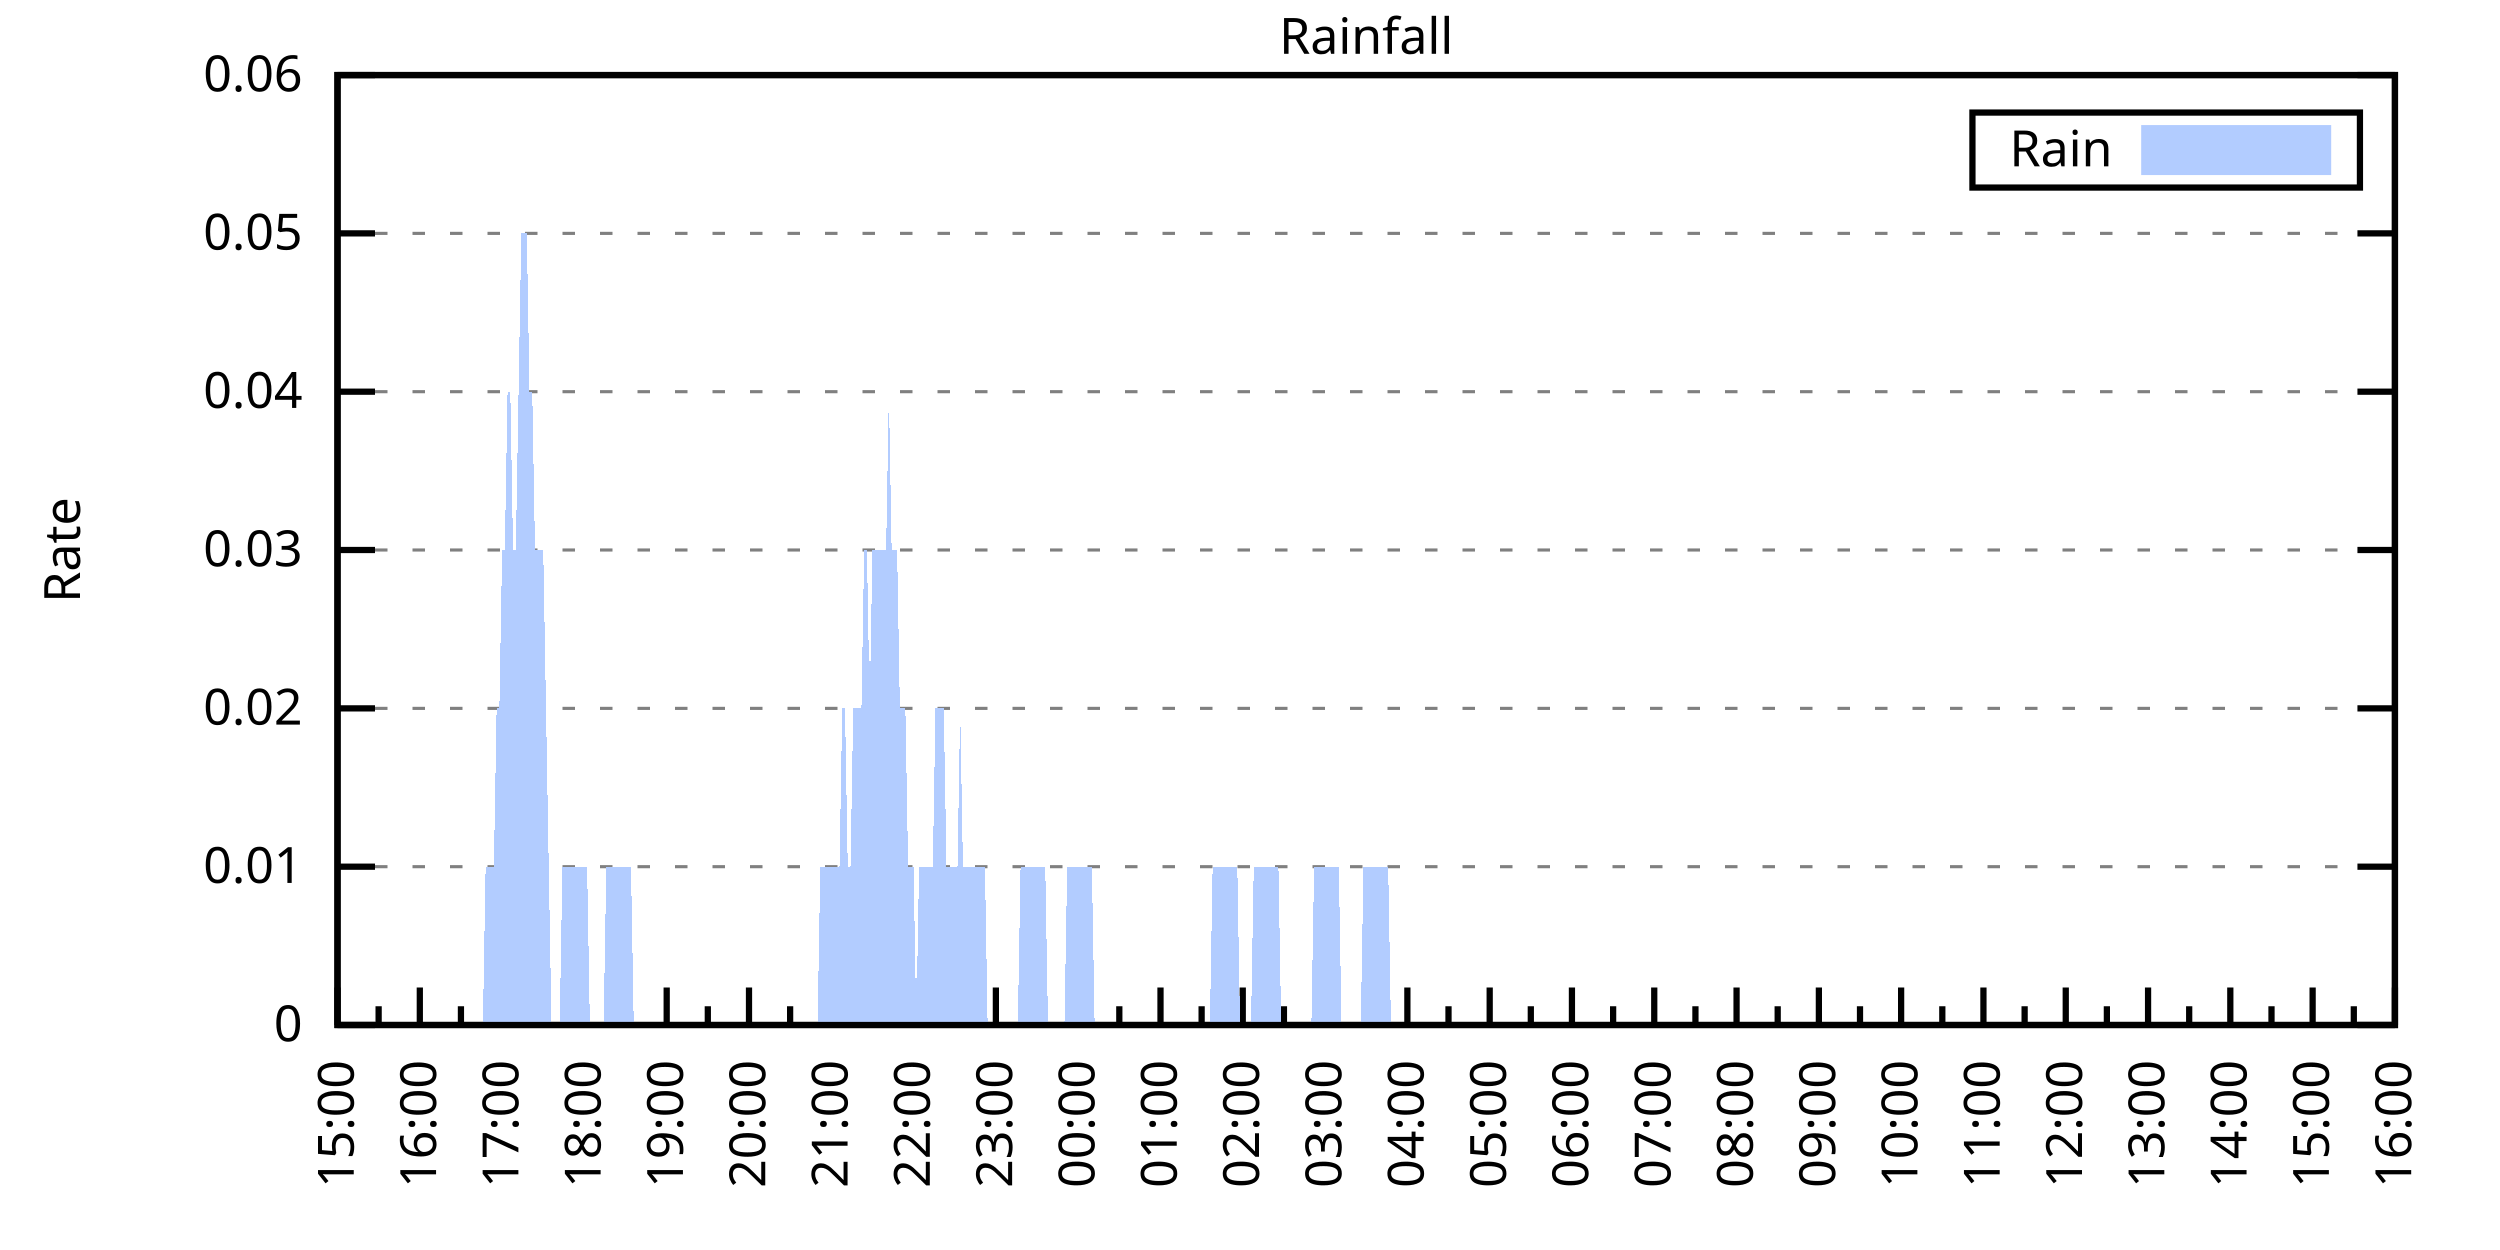
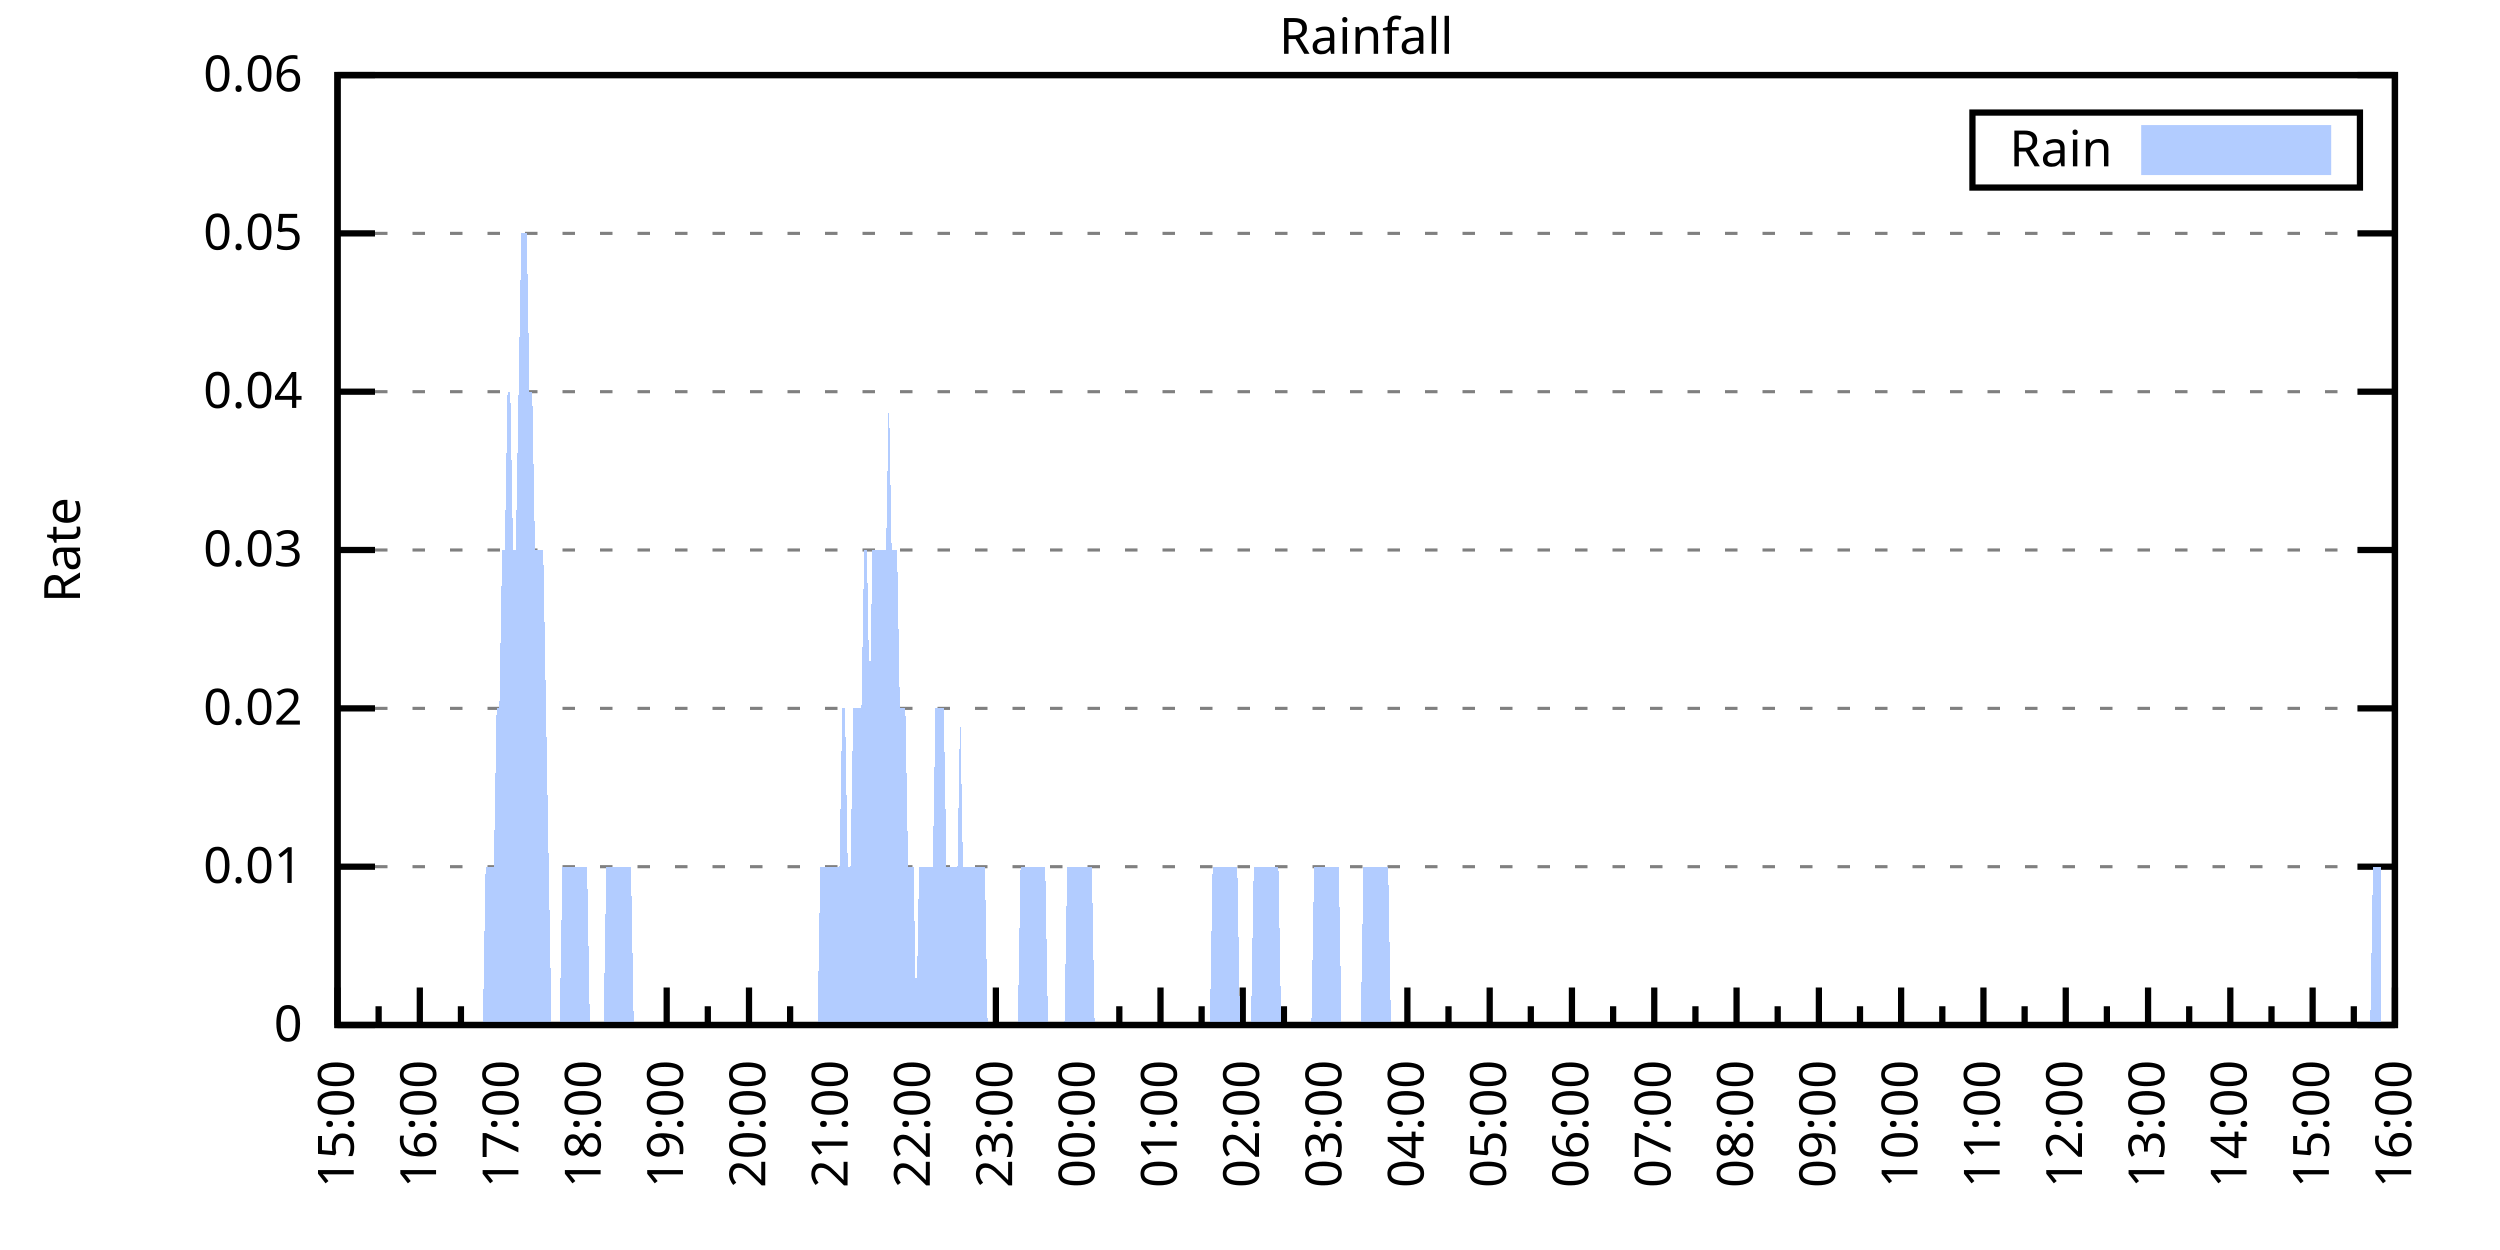
<svg xmlns="http://www.w3.org/2000/svg" xmlns:xlink="http://www.w3.org/1999/xlink" width="400" height="200" viewBox="0 0 400 200">
  <g id="gnuplot_canvas">
    <rect x="0" y="0" width="400" height="200" fill="none" />
    <defs>
      <circle id="gpDot" r="0.5" stroke-width="0.5" stroke="currentColor" />
      <path id="gpPt0" stroke-width="0.333" stroke="currentColor" d="M-1,0 h2 M0,-1 v2" />
      <path id="gpPt1" stroke-width="0.333" stroke="currentColor" d="M-1,-1 L1,1 M1,-1 L-1,1" />
      <path id="gpPt2" stroke-width="0.333" stroke="currentColor" d="M-1,0 L1,0 M0,-1 L0,1 M-1,-1 L1,1 M-1,1 L1,-1" />
      <rect id="gpPt3" stroke-width="0.333" stroke="currentColor" x="-1" y="-1" width="2" height="2" />
      <rect id="gpPt4" stroke-width="0.333" stroke="currentColor" fill="currentColor" x="-1" y="-1" width="2" height="2" />
      <circle id="gpPt5" stroke-width="0.333" stroke="currentColor" cx="0" cy="0" r="1" />
      <use xlink:href="#gpPt5" id="gpPt6" fill="currentColor" stroke="none" />
      <path id="gpPt7" stroke-width="0.333" stroke="currentColor" d="M0,-1.33 L-1.33,0.67 L1.33,0.67 z" />
      <use xlink:href="#gpPt7" id="gpPt8" fill="currentColor" stroke="none" />
      <use xlink:href="#gpPt7" id="gpPt9" stroke="currentColor" transform="rotate(180)" />
      <use xlink:href="#gpPt9" id="gpPt10" fill="currentColor" stroke="none" />
      <use xlink:href="#gpPt3" id="gpPt11" stroke="currentColor" transform="rotate(45)" />
      <use xlink:href="#gpPt11" id="gpPt12" fill="currentColor" stroke="none" />
      <path id="gpPt13" stroke-width="0.333" stroke="currentColor" d="M0,1.330 L1.265,0.411 L0.782,-1.067 L-0.782,-1.076 L-1.265,0.411 z" />
      <use xlink:href="#gpPt13" id="gpPt14" fill="currentColor" stroke="none" />
      <filter id="textbox" filterUnits="objectBoundingBox" x="0" y="0" height="1" width="1">
        <feFlood flood-color="white" flood-opacity="1" result="bgnd" />
        <feComposite in="SourceGraphic" in2="bgnd" operator="atop" />
      </filter>
      <filter id="greybox" filterUnits="objectBoundingBox" x="0" y="0" height="1" width="1">
        <feFlood flood-color="lightgrey" flood-opacity="1" result="grey" />
        <feComposite in="SourceGraphic" in2="grey" operator="atop" />
      </filter>
    </defs>
    <g fill="none" color="white" stroke="currentColor" stroke-width="1.00" stroke-linecap="butt" stroke-linejoin="miter">
</g>
    <g fill="none" color="black" stroke="currentColor" stroke-width="1.00" stroke-linecap="butt" stroke-linejoin="miter">
      <g stroke="none" shape-rendering="crispEdges">
        <polygon fill="rgb(255, 255, 255)" points="54.00,164.00 383.18,164.00 383.18,12.02 54.00,12.02 " />
      </g>
    </g>
    <g fill="none" color="black" stroke="currentColor" stroke-width="1.00" stroke-linecap="butt" stroke-linejoin="miter">
</g>
    <g fill="none" color="black" stroke="black" stroke-width="0.50" stroke-linecap="butt" stroke-linejoin="miter">
</g>
    <g fill="none" color="gray" stroke="currentColor" stroke-width="0.50" stroke-linecap="butt" stroke-linejoin="miter">
      <path stroke="gray" stroke-dasharray="2,4" class="gridline" d="M54.00,164.00 L383.19,164.00  " />
    </g>
    <g fill="none" color="gray" stroke="gray" stroke-width="1.00" stroke-linecap="butt" stroke-linejoin="miter">
</g>
    <g fill="none" color="black" stroke="currentColor" stroke-width="1.00" stroke-linecap="butt" stroke-linejoin="miter">
      <path stroke="black" d="M54.00,164.00 L60.00,164.00 M383.19,164.00 L377.19,164.00  " />
      <g transform="translate(48.40,166.60)" stroke="none" fill="black" font-family="Sans" font-size="8.00" text-anchor="end">
        <text>
          <tspan font-family="Sans"> 0</tspan>
        </text>
      </g>
    </g>
    <g fill="none" color="black" stroke="currentColor" stroke-width="1.00" stroke-linecap="butt" stroke-linejoin="miter">
</g>
    <g fill="none" color="black" stroke="black" stroke-width="0.50" stroke-linecap="butt" stroke-linejoin="miter">
</g>
    <g fill="none" color="gray" stroke="currentColor" stroke-width="0.50" stroke-linecap="butt" stroke-linejoin="miter">
      <path stroke="gray" stroke-dasharray="2,4" class="gridline" d="M54.00,138.67 L383.19,138.67  " />
    </g>
    <g fill="none" color="gray" stroke="gray" stroke-width="1.00" stroke-linecap="butt" stroke-linejoin="miter">
</g>
    <g fill="none" color="black" stroke="currentColor" stroke-width="1.00" stroke-linecap="butt" stroke-linejoin="miter">
      <path stroke="black" d="M54.00,138.67 L60.00,138.67 M383.19,138.67 L377.19,138.67  " />
      <g transform="translate(48.40,141.27)" stroke="none" fill="black" font-family="Sans" font-size="8.00" text-anchor="end">
        <text>
          <tspan font-family="Sans"> 0.01</tspan>
        </text>
      </g>
    </g>
    <g fill="none" color="black" stroke="currentColor" stroke-width="1.00" stroke-linecap="butt" stroke-linejoin="miter">
</g>
    <g fill="none" color="black" stroke="black" stroke-width="0.50" stroke-linecap="butt" stroke-linejoin="miter">
</g>
    <g fill="none" color="gray" stroke="currentColor" stroke-width="0.50" stroke-linecap="butt" stroke-linejoin="miter">
      <path stroke="gray" stroke-dasharray="2,4" class="gridline" d="M54.00,113.34 L383.19,113.34  " />
    </g>
    <g fill="none" color="gray" stroke="gray" stroke-width="1.00" stroke-linecap="butt" stroke-linejoin="miter">
</g>
    <g fill="none" color="black" stroke="currentColor" stroke-width="1.00" stroke-linecap="butt" stroke-linejoin="miter">
      <path stroke="black" d="M54.00,113.34 L60.00,113.34 M383.19,113.34 L377.19,113.34  " />
      <g transform="translate(48.40,115.94)" stroke="none" fill="black" font-family="Sans" font-size="8.00" text-anchor="end">
        <text>
          <tspan font-family="Sans"> 0.02</tspan>
        </text>
      </g>
    </g>
    <g fill="none" color="black" stroke="currentColor" stroke-width="1.00" stroke-linecap="butt" stroke-linejoin="miter">
</g>
    <g fill="none" color="black" stroke="black" stroke-width="0.50" stroke-linecap="butt" stroke-linejoin="miter">
</g>
    <g fill="none" color="gray" stroke="currentColor" stroke-width="0.50" stroke-linecap="butt" stroke-linejoin="miter">
      <path stroke="gray" stroke-dasharray="2,4" class="gridline" d="M54.00,88.00 L383.19,88.00  " />
    </g>
    <g fill="none" color="gray" stroke="gray" stroke-width="1.00" stroke-linecap="butt" stroke-linejoin="miter">
</g>
    <g fill="none" color="black" stroke="currentColor" stroke-width="1.00" stroke-linecap="butt" stroke-linejoin="miter">
      <path stroke="black" d="M54.00,88.00 L60.00,88.00 M383.19,88.00 L377.19,88.00  " />
      <g transform="translate(48.40,90.60)" stroke="none" fill="black" font-family="Sans" font-size="8.00" text-anchor="end">
        <text>
          <tspan font-family="Sans"> 0.03</tspan>
        </text>
      </g>
    </g>
    <g fill="none" color="black" stroke="currentColor" stroke-width="1.00" stroke-linecap="butt" stroke-linejoin="miter">
</g>
    <g fill="none" color="black" stroke="black" stroke-width="0.50" stroke-linecap="butt" stroke-linejoin="miter">
</g>
    <g fill="none" color="gray" stroke="currentColor" stroke-width="0.50" stroke-linecap="butt" stroke-linejoin="miter">
      <path stroke="gray" stroke-dasharray="2,4" class="gridline" d="M54.00,62.67 L383.19,62.67  " />
    </g>
    <g fill="none" color="gray" stroke="gray" stroke-width="1.00" stroke-linecap="butt" stroke-linejoin="miter">
</g>
    <g fill="none" color="black" stroke="currentColor" stroke-width="1.00" stroke-linecap="butt" stroke-linejoin="miter">
      <path stroke="black" d="M54.00,62.67 L60.00,62.67 M383.19,62.67 L377.19,62.67  " />
      <g transform="translate(48.40,65.27)" stroke="none" fill="black" font-family="Sans" font-size="8.00" text-anchor="end">
        <text>
          <tspan font-family="Sans"> 0.04</tspan>
        </text>
      </g>
    </g>
    <g fill="none" color="black" stroke="currentColor" stroke-width="1.00" stroke-linecap="butt" stroke-linejoin="miter">
</g>
    <g fill="none" color="black" stroke="black" stroke-width="0.50" stroke-linecap="butt" stroke-linejoin="miter">
</g>
    <g fill="none" color="gray" stroke="currentColor" stroke-width="0.50" stroke-linecap="butt" stroke-linejoin="miter">
      <path stroke="gray" stroke-dasharray="2,4" class="gridline" d="M54.00,37.34 L383.19,37.34  " />
    </g>
    <g fill="none" color="gray" stroke="gray" stroke-width="1.00" stroke-linecap="butt" stroke-linejoin="miter">
</g>
    <g fill="none" color="black" stroke="currentColor" stroke-width="1.00" stroke-linecap="butt" stroke-linejoin="miter">
      <path stroke="black" d="M54.00,37.34 L60.00,37.34 M383.19,37.34 L377.19,37.34  " />
      <g transform="translate(48.40,39.94)" stroke="none" fill="black" font-family="Sans" font-size="8.00" text-anchor="end">
        <text>
          <tspan font-family="Sans"> 0.05</tspan>
        </text>
      </g>
    </g>
    <g fill="none" color="black" stroke="currentColor" stroke-width="1.00" stroke-linecap="butt" stroke-linejoin="miter">
</g>
    <g fill="none" color="black" stroke="black" stroke-width="0.50" stroke-linecap="butt" stroke-linejoin="miter">
</g>
    <g fill="none" color="gray" stroke="currentColor" stroke-width="0.50" stroke-linecap="butt" stroke-linejoin="miter">
      <path stroke="gray" stroke-dasharray="2,4" class="gridline" d="M54.00,12.01 L383.19,12.01  " />
    </g>
    <g fill="none" color="gray" stroke="gray" stroke-width="1.00" stroke-linecap="butt" stroke-linejoin="miter">
</g>
    <g fill="none" color="black" stroke="currentColor" stroke-width="1.00" stroke-linecap="butt" stroke-linejoin="miter">
      <path stroke="black" d="M54.00,12.01 L60.00,12.01 M383.19,12.01 L377.19,12.01  " />
      <g transform="translate(48.40,14.61)" stroke="none" fill="black" font-family="Sans" font-size="8.00" text-anchor="end">
        <text>
          <tspan font-family="Sans"> 0.06</tspan>
        </text>
      </g>
    </g>
    <g fill="none" color="black" stroke="currentColor" stroke-width="1.00" stroke-linecap="butt" stroke-linejoin="miter">
      <path stroke="black" d="M54.00,164.00 L54.00,158.00  " />
      <g transform="translate(56.60,169.60) rotate(270)" stroke="none" fill="black" font-family="Sans" font-size="8.00" text-anchor="end">
        <text>
          <tspan font-family="Sans">15:00</tspan>
        </text>
      </g>
    </g>
    <g fill="none" color="black" stroke="currentColor" stroke-width="1.00" stroke-linecap="butt" stroke-linejoin="miter">
      <path stroke="black" d="M60.58,164.00 L60.58,161.00 M67.17,164.00 L67.17,158.00  " />
      <g transform="translate(69.77,169.60) rotate(270)" stroke="none" fill="black" font-family="Sans" font-size="8.00" text-anchor="end">
        <text>
          <tspan font-family="Sans">16:00</tspan>
        </text>
      </g>
    </g>
    <g fill="none" color="black" stroke="currentColor" stroke-width="1.00" stroke-linecap="butt" stroke-linejoin="miter">
      <path stroke="black" d="M73.75,164.00 L73.75,161.00 M80.34,164.00 L80.34,158.00  " />
      <g transform="translate(82.94,169.60) rotate(270)" stroke="none" fill="black" font-family="Sans" font-size="8.00" text-anchor="end">
        <text>
          <tspan font-family="Sans">17:00</tspan>
        </text>
      </g>
    </g>
    <g fill="none" color="black" stroke="currentColor" stroke-width="1.00" stroke-linecap="butt" stroke-linejoin="miter">
      <path stroke="black" d="M86.92,164.00 L86.92,161.00 M93.50,164.00 L93.50,158.00  " />
      <g transform="translate(96.10,169.60) rotate(270)" stroke="none" fill="black" font-family="Sans" font-size="8.00" text-anchor="end">
        <text>
          <tspan font-family="Sans">18:00</tspan>
        </text>
      </g>
    </g>
    <g fill="none" color="black" stroke="currentColor" stroke-width="1.00" stroke-linecap="butt" stroke-linejoin="miter">
      <path stroke="black" d="M100.09,164.00 L100.09,161.00 M106.67,164.00 L106.67,158.00  " />
      <g transform="translate(109.27,169.60) rotate(270)" stroke="none" fill="black" font-family="Sans" font-size="8.00" text-anchor="end">
        <text>
          <tspan font-family="Sans">19:00</tspan>
        </text>
      </g>
    </g>
    <g fill="none" color="black" stroke="currentColor" stroke-width="1.00" stroke-linecap="butt" stroke-linejoin="miter">
      <path stroke="black" d="M113.25,164.00 L113.25,161.00 M119.84,164.00 L119.84,158.00  " />
      <g transform="translate(122.44,169.60) rotate(270)" stroke="none" fill="black" font-family="Sans" font-size="8.00" text-anchor="end">
        <text>
          <tspan font-family="Sans">20:00</tspan>
        </text>
      </g>
    </g>
    <g fill="none" color="black" stroke="currentColor" stroke-width="1.00" stroke-linecap="butt" stroke-linejoin="miter">
      <path stroke="black" d="M126.42,164.00 L126.42,161.00 M133.01,164.00 L133.01,158.00  " />
      <g transform="translate(135.61,169.60) rotate(270)" stroke="none" fill="black" font-family="Sans" font-size="8.00" text-anchor="end">
        <text>
          <tspan font-family="Sans">21:00</tspan>
        </text>
      </g>
    </g>
    <g fill="none" color="black" stroke="currentColor" stroke-width="1.00" stroke-linecap="butt" stroke-linejoin="miter">
      <path stroke="black" d="M139.59,164.00 L139.59,161.00 M146.17,164.00 L146.17,158.00  " />
      <g transform="translate(148.77,169.60) rotate(270)" stroke="none" fill="black" font-family="Sans" font-size="8.00" text-anchor="end">
        <text>
          <tspan font-family="Sans">22:00</tspan>
        </text>
      </g>
    </g>
    <g fill="none" color="black" stroke="currentColor" stroke-width="1.00" stroke-linecap="butt" stroke-linejoin="miter">
      <path stroke="black" d="M152.76,164.00 L152.76,161.00 M159.34,164.00 L159.34,158.00  " />
      <g transform="translate(161.94,169.60) rotate(270)" stroke="none" fill="black" font-family="Sans" font-size="8.00" text-anchor="end">
        <text>
          <tspan font-family="Sans">23:00</tspan>
        </text>
      </g>
    </g>
    <g fill="none" color="black" stroke="currentColor" stroke-width="1.00" stroke-linecap="butt" stroke-linejoin="miter">
      <path stroke="black" d="M165.92,164.00 L165.92,161.00 M172.51,164.00 L172.51,158.00  " />
      <g transform="translate(175.11,169.60) rotate(270)" stroke="none" fill="black" font-family="Sans" font-size="8.00" text-anchor="end">
        <text>
          <tspan font-family="Sans">00:00</tspan>
        </text>
      </g>
    </g>
    <g fill="none" color="black" stroke="currentColor" stroke-width="1.00" stroke-linecap="butt" stroke-linejoin="miter">
      <path stroke="black" d="M179.09,164.00 L179.09,161.00 M185.68,164.00 L185.68,158.00  " />
      <g transform="translate(188.28,169.60) rotate(270)" stroke="none" fill="black" font-family="Sans" font-size="8.00" text-anchor="end">
        <text>
          <tspan font-family="Sans">01:00</tspan>
        </text>
      </g>
    </g>
    <g fill="none" color="black" stroke="currentColor" stroke-width="1.00" stroke-linecap="butt" stroke-linejoin="miter">
      <path stroke="black" d="M192.26,164.00 L192.26,161.00 M198.84,164.00 L198.84,158.00  " />
      <g transform="translate(201.44,169.60) rotate(270)" stroke="none" fill="black" font-family="Sans" font-size="8.00" text-anchor="end">
        <text>
          <tspan font-family="Sans">02:00</tspan>
        </text>
      </g>
    </g>
    <g fill="none" color="black" stroke="currentColor" stroke-width="1.00" stroke-linecap="butt" stroke-linejoin="miter">
      <path stroke="black" d="M205.43,164.00 L205.43,161.00 M212.01,164.00 L212.01,158.00  " />
      <g transform="translate(214.61,169.60) rotate(270)" stroke="none" fill="black" font-family="Sans" font-size="8.00" text-anchor="end">
        <text>
          <tspan font-family="Sans">03:00</tspan>
        </text>
      </g>
    </g>
    <g fill="none" color="black" stroke="currentColor" stroke-width="1.00" stroke-linecap="butt" stroke-linejoin="miter">
      <path stroke="black" d="M218.60,164.00 L218.60,161.00 M225.18,164.00 L225.18,158.00  " />
      <g transform="translate(227.78,169.60) rotate(270)" stroke="none" fill="black" font-family="Sans" font-size="8.00" text-anchor="end">
        <text>
          <tspan font-family="Sans">04:00</tspan>
        </text>
      </g>
    </g>
    <g fill="none" color="black" stroke="currentColor" stroke-width="1.00" stroke-linecap="butt" stroke-linejoin="miter">
      <path stroke="black" d="M231.76,164.00 L231.76,161.00 M238.35,164.00 L238.35,158.00  " />
      <g transform="translate(240.95,169.60) rotate(270)" stroke="none" fill="black" font-family="Sans" font-size="8.00" text-anchor="end">
        <text>
          <tspan font-family="Sans">05:00</tspan>
        </text>
      </g>
    </g>
    <g fill="none" color="black" stroke="currentColor" stroke-width="1.00" stroke-linecap="butt" stroke-linejoin="miter">
      <path stroke="black" d="M244.93,164.00 L244.93,161.00 M251.51,164.00 L251.51,158.00  " />
      <g transform="translate(254.11,169.60) rotate(270)" stroke="none" fill="black" font-family="Sans" font-size="8.00" text-anchor="end">
        <text>
          <tspan font-family="Sans">06:00</tspan>
        </text>
      </g>
    </g>
    <g fill="none" color="black" stroke="currentColor" stroke-width="1.00" stroke-linecap="butt" stroke-linejoin="miter">
      <path stroke="black" d="M258.10,164.00 L258.10,161.00 M264.68,164.00 L264.68,158.00  " />
      <g transform="translate(267.28,169.60) rotate(270)" stroke="none" fill="black" font-family="Sans" font-size="8.00" text-anchor="end">
        <text>
          <tspan font-family="Sans">07:00</tspan>
        </text>
      </g>
    </g>
    <g fill="none" color="black" stroke="currentColor" stroke-width="1.00" stroke-linecap="butt" stroke-linejoin="miter">
      <path stroke="black" d="M271.27,164.00 L271.27,161.00 M277.85,164.00 L277.85,158.00  " />
      <g transform="translate(280.45,169.60) rotate(270)" stroke="none" fill="black" font-family="Sans" font-size="8.00" text-anchor="end">
        <text>
          <tspan font-family="Sans">08:00</tspan>
        </text>
      </g>
    </g>
    <g fill="none" color="black" stroke="currentColor" stroke-width="1.00" stroke-linecap="butt" stroke-linejoin="miter">
      <path stroke="black" d="M284.43,164.00 L284.43,161.00 M291.02,164.00 L291.02,158.00  " />
      <g transform="translate(293.62,169.60) rotate(270)" stroke="none" fill="black" font-family="Sans" font-size="8.00" text-anchor="end">
        <text>
          <tspan font-family="Sans">09:00</tspan>
        </text>
      </g>
    </g>
    <g fill="none" color="black" stroke="currentColor" stroke-width="1.00" stroke-linecap="butt" stroke-linejoin="miter">
      <path stroke="black" d="M297.60,164.00 L297.60,161.00 M304.18,164.00 L304.18,158.00  " />
      <g transform="translate(306.78,169.60) rotate(270)" stroke="none" fill="black" font-family="Sans" font-size="8.00" text-anchor="end">
        <text>
          <tspan font-family="Sans">10:00</tspan>
        </text>
      </g>
    </g>
    <g fill="none" color="black" stroke="currentColor" stroke-width="1.00" stroke-linecap="butt" stroke-linejoin="miter">
      <path stroke="black" d="M310.77,164.00 L310.77,161.00 M317.35,164.00 L317.35,158.00  " />
      <g transform="translate(319.95,169.60) rotate(270)" stroke="none" fill="black" font-family="Sans" font-size="8.00" text-anchor="end">
        <text>
          <tspan font-family="Sans">11:00</tspan>
        </text>
      </g>
    </g>
    <g fill="none" color="black" stroke="currentColor" stroke-width="1.00" stroke-linecap="butt" stroke-linejoin="miter">
      <path stroke="black" d="M323.94,164.00 L323.94,161.00 M330.52,164.00 L330.52,158.00  " />
      <g transform="translate(333.12,169.60) rotate(270)" stroke="none" fill="black" font-family="Sans" font-size="8.00" text-anchor="end">
        <text>
          <tspan font-family="Sans">12:00</tspan>
        </text>
      </g>
    </g>
    <g fill="none" color="black" stroke="currentColor" stroke-width="1.00" stroke-linecap="butt" stroke-linejoin="miter">
      <path stroke="black" d="M337.10,164.00 L337.10,161.00 M343.69,164.00 L343.69,158.00  " />
      <g transform="translate(346.29,169.60) rotate(270)" stroke="none" fill="black" font-family="Sans" font-size="8.00" text-anchor="end">
        <text>
          <tspan font-family="Sans">13:00</tspan>
        </text>
      </g>
    </g>
    <g fill="none" color="black" stroke="currentColor" stroke-width="1.00" stroke-linecap="butt" stroke-linejoin="miter">
      <path stroke="black" d="M350.27,164.00 L350.27,161.00 M356.85,164.00 L356.85,158.00  " />
      <g transform="translate(359.45,169.60) rotate(270)" stroke="none" fill="black" font-family="Sans" font-size="8.00" text-anchor="end">
        <text>
          <tspan font-family="Sans">14:00</tspan>
        </text>
      </g>
    </g>
    <g fill="none" color="black" stroke="currentColor" stroke-width="1.00" stroke-linecap="butt" stroke-linejoin="miter">
      <path stroke="black" d="M363.44,164.00 L363.44,161.00 M370.02,164.00 L370.02,158.00  " />
      <g transform="translate(372.62,169.60) rotate(270)" stroke="none" fill="black" font-family="Sans" font-size="8.00" text-anchor="end">
        <text>
          <tspan font-family="Sans">15:00</tspan>
        </text>
      </g>
    </g>
    <g fill="none" color="black" stroke="currentColor" stroke-width="1.00" stroke-linecap="butt" stroke-linejoin="miter">
      <path stroke="black" d="M376.61,164.00 L376.61,161.00 M383.19,164.00 L383.19,158.00  " />
      <g transform="translate(385.79,169.60) rotate(270)" stroke="none" fill="black" font-family="Sans" font-size="8.00" text-anchor="end">
        <text>
          <tspan font-family="Sans">16:00</tspan>
        </text>
      </g>
    </g>
    <g fill="none" color="black" stroke="currentColor" stroke-width="1.00" stroke-linecap="butt" stroke-linejoin="miter">
</g>
    <g fill="none" color="black" stroke="currentColor" stroke-width="1.00" stroke-linecap="butt" stroke-linejoin="miter">
      <path stroke="black" d="M54.00,12.01 L54.00,164.00 L383.19,164.00 L383.19,12.01 L54.00,12.01 Z  " />
    </g>
    <g fill="none" color="black" stroke="currentColor" stroke-width="1.00" stroke-linecap="butt" stroke-linejoin="miter">
      <g transform="translate(12.80,88.01) rotate(270)" stroke="none" fill="black" font-family="Sans" font-size="8.00" text-anchor="middle">
        <text>
          <tspan font-family="Sans">Rate</tspan>
        </text>
      </g>
    </g>
    <g fill="none" color="black" stroke="currentColor" stroke-width="1.00" stroke-linecap="butt" stroke-linejoin="miter">
</g>
    <g fill="none" color="black" stroke="currentColor" stroke-width="1.00" stroke-linecap="butt" stroke-linejoin="miter">
      <path stroke="black" d="M315.59,30.01 L315.59,18.01 L377.59,18.01 L377.59,30.01 L315.59,30.01 Z  " />
    </g>
    <g id="Rainfall_plot_1">
      <g fill="none" color="white" stroke="black" stroke-width="2.00" stroke-linecap="butt" stroke-linejoin="miter">
</g>
      <g fill="none" color="black" stroke="currentColor" stroke-width="2.00" stroke-linecap="butt" stroke-linejoin="miter">
        <g transform="translate(337.99,26.61)" stroke="none" fill="black" font-family="Sans" font-size="8.00" text-anchor="end">
          <text>
            <tspan font-family="Sans">Rain</tspan>
          </text>
        </g>
      </g>
      <g fill="none" color="black" stroke="currentColor" stroke-width="2.00" stroke-linecap="butt" stroke-linejoin="miter">
        <g stroke="none" shape-rendering="crispEdges">
          <polygon fill="rgb(178, 204, 255)" points="343.59,27.01 371.99,27.01 371.99,21.01 343.59,21.01 " />
        </g>
        <path stroke="rgb(178, 204, 255)" d="M343.59,27.01 L371.99,27.01 L371.99,21.01 L343.59,21.01 L343.59,27.01 Z  " />
      </g>
      <g fill="none" color="black" stroke="currentColor" stroke-width="2.00" stroke-linecap="butt" stroke-linejoin="miter">
        <g stroke="none" shape-rendering="crispEdges">
-           <polygon fill="rgb(178, 204, 255)" points="63.22,164.00 63.66,164.00 64.10,164.00 64.53,164.00 64.97,164.00 65.41,164.00 65.85,164.00 66.29,164.00 66.73,164.00 67.17,164.00 67.61,164.00 68.05,164.00 68.48,164.00 68.92,164.00 69.36,164.00 69.80,164.00 70.24,164.00 70.68,164.00 71.12,164.00 71.56,164.00 72.00,164.00 72.43,164.00 72.87,164.00 73.31,164.00 73.75,164.00 74.19,164.00 74.63,164.00 75.07,164.00 75.51,164.00 75.95,164.00 76.38,164.00 76.82,164.00 77.26,164.00 77.70,138.67 78.14,138.67 78.58,138.67 79.02,138.67 79.46,113.34 79.90,113.34 80.34,88.00 80.77,88.00 81.21,62.67 81.65,62.67 82.09,88.00 82.53,88.00 82.97,62.67 83.41,37.34 83.85,37.34 84.29,37.34 84.72,62.67 85.16,62.67 85.60,88.00 86.04,88.00 86.48,88.00 86.92,88.00 87.36,113.34 87.80,138.67 88.24,164.00 88.67,164.00 89.11,164.00 89.55,164.00 89.99,138.67 90.43,138.67 90.87,138.67 91.31,138.67 91.75,138.67 92.19,138.67 92.62,138.67 93.06,138.67 93.50,138.67 93.94,138.67 94.38,164.00 94.82,164.00 95.26,164.00 95.70,164.00 96.14,164.00 96.58,164.00 97.01,138.67 97.45,138.67 97.89,138.67 98.33,138.67 98.77,138.67 99.21,138.67 99.65,138.67 100.09,138.67 100.53,138.67 100.96,138.67 101.40,164.00 101.84,164.00 102.28,164.00 102.72,164.00 103.16,164.00 103.60,164.00 104.04,164.00 104.48,164.00 104.91,164.00 105.35,164.00 105.79,164.00 106.23,164.00 106.67,164.00 107.11,164.00 107.55,164.00 107.99,164.00 108.43,164.00 108.87,164.00 109.30,164.00 109.74,164.00 110.18,164.00 110.62,164.00 111.06,164.00 111.50,164.00 111.94,164.00 112.38,164.00 112.82,164.00 113.25,164.00 113.69,164.00 114.13,164.00 114.57,164.00 115.01,164.00 115.45,164.00 115.89,164.00 116.33,164.00 116.77,164.00 117.20,164.00 117.64,164.00 118.08,164.00 118.52,164.00 118.96,164.00 119.40,164.00 119.84,164.00 120.28,164.00 120.72,164.00 121.15,164.00 121.59,164.00 122.03,164.00 122.47,164.00 122.91,164.00 123.35,164.00 123.79,164.00 124.23,164.00 124.67,164.00 125.11,164.00 125.54,164.00 125.98,164.00 126.42,164.00 126.86,164.00 127.30,164.00 127.74,164.00 128.18,164.00 128.62,164.00 129.06,164.00 129.49,164.00 129.93,164.00 130.37,164.00 130.81,164.00 131.25,138.67 131.69,138.67 132.13,138.67 132.57,138.67 133.01,138.67 133.44,138.67 133.88,138.67 134.32,138.67 134.76,113.34 135.20,113.34 135.64,138.67 136.08,138.67 136.52,113.34 136.96,113.34 137.39,113.34 137.83,113.34 138.27,88.00 138.71,88.00 139.15,113.34 139.59,88.00 140.03,88.00 140.47,88.00 140.91,88.00 141.35,88.00 141.78,88.00 142.22,62.67 142.66,88.00 143.10,88.00 143.54,88.00 143.98,113.34 144.42,113.34 144.86,113.34 145.30,138.67 145.73,138.67 146.17,138.67 146.61,164.00 147.05,138.67 147.49,138.67 147.93,138.67 148.37,138.67 148.81,138.67 149.25,138.67 149.68,113.34 150.12,113.34 150.56,113.34 151.00,113.34 151.44,138.67 151.88,138.67 152.32,138.67 152.76,138.67 153.20,138.67 153.63,113.34 154.07,138.67 154.51,138.67 154.95,138.67 155.39,138.67 155.83,138.67 156.27,138.67 156.71,138.67 157.15,138.67 157.59,138.67 158.02,164.00 158.46,164.00 158.90,164.00 159.34,164.00 159.78,164.00 160.22,164.00 160.66,164.00 161.10,164.00 161.54,164.00 161.97,164.00 162.41,164.00 162.85,164.00 163.29,138.67 163.73,138.67 164.17,138.67 164.61,138.67 165.05,138.67 165.49,138.67 165.92,138.67 166.36,138.67 166.80,138.67 167.24,138.67 167.68,164.00 168.12,164.00 168.56,164.00 169.00,164.00 169.44,164.00 169.87,164.00 170.31,164.00 170.75,138.67 171.19,138.67 171.63,138.67 172.07,138.67 172.51,138.67 172.95,138.67 173.39,138.67 173.83,138.67 174.26,138.67 174.70,138.67 175.14,164.00 175.58,164.00 176.02,164.00 176.46,164.00 176.90,164.00 177.34,164.00 177.78,164.00 178.21,164.00 178.65,164.00 179.09,164.00 179.53,164.00 179.97,164.00 180.41,164.00 180.85,164.00 181.29,164.00 181.73,164.00 182.16,164.00 182.60,164.00 183.04,164.00 183.48,164.00 183.92,164.00 184.36,164.00 184.80,164.00 185.24,164.00 185.68,164.00 186.11,164.00 186.55,164.00 186.99,164.00 187.43,164.00 187.87,164.00 188.31,164.00 188.75,164.00 189.19,164.00 189.63,164.00 190.07,164.00 190.50,164.00 190.94,164.00 191.38,164.00 191.82,164.00 192.26,164.00 192.70,164.00 193.14,164.00 193.58,164.00 194.02,138.67 194.45,138.67 194.89,138.67 195.33,138.67 195.77,138.67 196.21,138.67 196.65,138.67 197.09,138.67 197.53,138.67 197.97,138.67 198.40,164.00 198.84,164.00 199.28,164.00 199.72,164.00 200.16,164.00 200.60,138.67 201.04,138.67 201.48,138.67 201.92,138.67 202.35,138.67 202.79,138.67 203.23,138.67 203.67,138.67 204.11,138.67 204.55,138.67 204.99,164.00 205.43,164.00 205.87,164.00 206.31,164.00 206.74,164.00 207.18,164.00 207.62,164.00 208.06,164.00 208.50,164.00 208.94,164.00 209.38,164.00 209.82,164.00 210.26,138.67 210.69,138.67 211.13,138.67 211.57,138.67 212.01,138.67 212.45,138.67 212.89,138.67 213.33,138.67 213.77,138.67 214.21,138.67 214.64,164.00 215.08,164.00 215.52,164.00 215.96,164.00 216.40,164.00 216.84,164.00 217.28,164.00 217.72,164.00 218.16,138.67 218.60,138.67 219.03,138.67 219.47,138.67 219.91,138.67 220.35,138.67 220.79,138.67 221.23,138.67 221.67,138.67 222.11,138.67 222.55,164.00 222.98,164.00 223.42,164.00 223.86,164.00 224.30,164.00 224.74,164.00 225.18,164.00 225.62,164.00 226.06,164.00 226.50,164.00 226.93,164.00 227.37,164.00 227.81,164.00 228.25,164.00 228.69,164.00 229.13,164.00 229.57,164.00 230.01,164.00 230.45,164.00 230.88,164.00 231.32,164.00 231.76,164.00 232.20,164.00 232.64,164.00 233.08,164.00 233.52,164.00 233.96,164.00 234.40,164.00 234.84,164.00 235.27,164.00 235.71,164.00 236.15,164.00 236.59,164.00 237.03,164.00 237.47,164.00 237.91,164.00 238.35,164.00 238.79,164.00 239.22,164.00 239.66,164.00 240.10,164.00 240.54,164.00 240.98,164.00 241.42,164.00 241.86,164.00 242.30,164.00 242.74,164.00 243.17,164.00 243.61,164.00 244.05,164.00 244.49,164.00 244.93,164.00 245.37,164.00 245.81,164.00 246.25,164.00 246.69,164.00 247.12,164.00 247.56,164.00 248.00,164.00 248.44,164.00 248.88,164.00 249.32,164.00 249.76,164.00 250.20,164.00 250.64,164.00 251.08,164.00 251.51,164.00 251.95,164.00 252.39,164.00 252.83,164.00 253.27,164.00 253.71,164.00 254.15,164.00 254.59,164.00 255.03,164.00 255.46,164.00 255.90,164.00 256.34,164.00 256.78,164.00 257.22,164.00 257.66,164.00 258.10,164.00 258.54,164.00 258.98,164.00 259.41,164.00 259.85,164.00 260.29,164.00 260.73,164.00 261.17,164.00 261.61,164.00 262.05,164.00 262.49,164.00 262.93,164.00 263.36,164.00 263.80,164.00 264.24,164.00 264.68,164.00 265.12,164.00 265.56,164.00 266.00,164.00 266.44,164.00 266.88,164.00 267.32,164.00 267.75,164.00 268.19,164.00 268.63,164.00 269.07,164.00 269.51,164.00 269.95,164.00 270.39,164.00 270.83,164.00 271.27,164.00 271.70,164.00 272.14,164.00 272.58,164.00 273.02,164.00 273.46,164.00 273.90,164.00 274.34,164.00 274.78,164.00 275.22,164.00 275.65,164.00 276.09,164.00 276.53,164.00 276.97,164.00 277.41,164.00 277.85,164.00 278.29,164.00 278.73,164.00 279.17,164.00 279.60,164.00 280.04,164.00 280.48,164.00 280.92,164.00 281.36,164.00 281.80,164.00 282.24,164.00 282.68,164.00 283.12,164.00 283.56,164.00 283.99,164.00 284.43,164.00 284.87,164.00 285.31,164.00 285.75,164.00 286.19,164.00 286.63,164.00 287.07,164.00 287.51,164.00 287.94,164.00 288.38,164.00 288.82,164.00 289.26,164.00 289.70,164.00 290.14,164.00 290.58,164.00 291.02,164.00 291.46,164.00 291.89,164.00 292.33,164.00 292.77,164.00 293.21,164.00 293.65,164.00 294.09,164.00 294.53,164.00 294.97,164.00 295.41,164.00 295.84,164.00 296.28,164.00 296.72,164.00 297.16,164.00 297.60,164.00 298.04,164.00 298.48,164.00 298.92,164.00 299.36,164.00 299.80,164.00 300.23,164.00 300.67,164.00 301.11,164.00 301.55,164.00 301.99,164.00 302.43,164.00 302.87,164.00 303.31,164.00 303.75,164.00 304.18,164.00 304.62,164.00 305.06,164.00 305.50,164.00 305.94,164.00 306.38,164.00 306.82,164.00 307.26,164.00 307.70,164.00 308.13,164.00 308.57,164.00 309.01,164.00 309.45,164.00 309.89,164.00 310.33,164.00 310.77,164.00 311.21,164.00 311.65,164.00 312.08,164.00 312.52,164.00 312.96,164.00 313.40,164.00 313.84,164.00 314.28,164.00 314.72,164.00 315.16,164.00 315.60,164.00 316.04,164.00 316.47,164.00 316.91,164.00 317.35,164.00 317.79,164.00 318.23,164.00 318.67,164.00 319.11,164.00 319.55,164.00 319.99,164.00 320.42,164.00 320.86,164.00 321.30,164.00 321.74,164.00 322.18,164.00 322.62,164.00 323.06,164.00 323.50,164.00 323.94,164.00 324.37,164.00 324.81,164.00 325.25,164.00 325.69,164.00 326.13,164.00 326.57,164.00 327.01,164.00 327.45,164.00 327.89,164.00 328.33,164.00 328.76,164.00 329.20,164.00 329.64,164.00 330.08,164.00 330.52,164.00 330.96,164.00 331.40,164.00 331.84,164.00 332.28,164.00 332.71,164.00 333.15,164.00 333.59,164.00 334.03,164.00 334.47,164.00 334.91,164.00 335.35,164.00 335.79,164.00 336.23,164.00 336.66,164.00 337.10,164.00 337.54,164.00 337.98,164.00 338.42,164.00 338.86,164.00 339.30,164.00 339.74,164.00 340.18,164.00 340.61,164.00 341.05,164.00 341.49,164.00 341.93,164.00 342.37,164.00 342.81,164.00 343.25,164.00 343.69,164.00 344.13,164.00 344.57,164.00 345.00,164.00 345.44,164.00 345.88,164.00 346.32,164.00 346.76,164.00 347.20,164.00 347.64,164.00 348.08,164.00 348.52,164.00 348.95,164.00 349.39,164.00 349.83,164.00 350.27,164.00 350.71,164.00 351.15,164.00 351.59,164.00 352.03,164.00 352.47,164.00 352.90,164.00 353.34,164.00 353.78,164.00 354.22,164.00 354.66,164.00 355.10,164.00 355.54,164.00 355.98,164.00 356.42,164.00 356.85,164.00 357.29,164.00 357.73,164.00 358.17,164.00 358.61,164.00 359.05,164.00 359.49,164.00 359.93,164.00 360.37,164.00 360.81,164.00 361.24,164.00 361.68,164.00 362.12,164.00 362.56,164.00 363.00,164.00 363.44,164.00 363.88,164.00 364.32,164.00 364.76,164.00 365.19,164.00 365.63,164.00 366.07,164.00 366.51,164.00 366.95,164.00 367.39,164.00 367.83,164.00 368.27,164.00 368.71,164.00 369.14,164.00 369.58,164.00 370.02,164.00 370.46,164.00 370.90,164.00 371.34,164.00 371.78,164.00 372.22,164.00 372.66,164.00 373.09,164.00 373.53,164.00 373.97,164.00 374.41,164.00 374.85,164.00 375.29,164.00 375.73,164.00 376.17,164.00 376.61,164.00 377.05,164.00 377.48,164.00 377.92,164.00 378.36,164.00 378.80,164.00 378.80,164.00 63.22,164.00 " />
+           <polygon fill="rgb(178, 204, 255)" points="65.41,164.00 65.85,164.00 66.29,164.00 66.73,164.00 67.17,164.00 67.61,164.00 68.05,164.00 68.48,164.00 68.92,164.00 69.36,164.00 69.80,164.00 70.24,164.00 70.68,164.00 71.12,164.00 71.56,164.00 72.00,164.00 72.43,164.00 72.87,164.00 73.31,164.00 73.75,164.00 74.19,164.00 74.63,164.00 75.07,164.00 75.51,164.00 75.95,164.00 76.38,164.00 76.82,164.00 77.26,164.00 77.70,138.67 78.14,138.67 78.58,138.67 79.02,138.67 79.46,113.34 79.90,113.34 80.34,88.00 80.77,88.00 81.21,62.67 81.65,62.67 82.09,88.00 82.53,88.00 82.97,62.67 83.41,37.34 83.85,37.34 84.29,37.34 84.72,62.67 85.16,62.67 85.60,88.00 86.04,88.00 86.48,88.00 86.92,88.00 87.36,113.34 87.80,138.67 88.24,164.00 88.67,164.00 89.11,164.00 89.55,164.00 89.99,138.67 90.43,138.67 90.87,138.67 91.31,138.67 91.75,138.67 92.19,138.67 92.62,138.67 93.06,138.67 93.50,138.67 93.94,138.67 94.38,164.00 94.82,164.00 95.26,164.00 95.70,164.00 96.14,164.00 96.58,164.00 97.01,138.67 97.45,138.67 97.89,138.67 98.33,138.67 98.77,138.67 99.21,138.67 99.65,138.67 100.09,138.67 100.53,138.67 100.96,138.67 101.40,164.00 101.84,164.00 102.28,164.00 102.72,164.00 103.16,164.00 103.60,164.00 104.04,164.00 104.48,164.00 104.91,164.00 105.35,164.00 105.79,164.00 106.23,164.00 106.67,164.00 107.11,164.00 107.55,164.00 107.99,164.00 108.43,164.00 108.87,164.00 109.30,164.00 109.74,164.00 110.18,164.00 110.62,164.00 111.06,164.00 111.50,164.00 111.94,164.00 112.38,164.00 112.82,164.00 113.25,164.00 113.69,164.00 114.13,164.00 114.57,164.00 115.01,164.00 115.45,164.00 115.89,164.00 116.33,164.00 116.77,164.00 117.20,164.00 117.64,164.00 118.08,164.00 118.52,164.00 118.96,164.00 119.40,164.00 119.84,164.00 120.28,164.00 120.72,164.00 121.15,164.00 121.59,164.00 122.03,164.00 122.47,164.00 122.91,164.00 123.35,164.00 123.79,164.00 124.23,164.00 124.67,164.00 125.11,164.00 125.54,164.00 125.98,164.00 126.42,164.00 126.86,164.00 127.30,164.00 127.74,164.00 128.18,164.00 128.62,164.00 129.06,164.00 129.49,164.00 129.93,164.00 130.37,164.00 130.81,164.00 131.25,138.67 131.69,138.67 132.13,138.67 132.57,138.67 133.01,138.67 133.44,138.67 133.88,138.67 134.32,138.67 134.76,113.34 135.20,113.34 135.64,138.67 136.08,138.67 136.52,113.34 136.96,113.34 137.39,113.34 137.83,113.34 138.27,88.00 138.71,88.00 139.15,113.34 139.59,88.00 140.03,88.00 140.47,88.00 140.91,88.00 141.35,88.00 141.78,88.00 142.22,62.67 142.66,88.00 143.10,88.00 143.54,88.00 143.98,113.34 144.42,113.34 144.86,113.34 145.30,138.67 145.73,138.67 146.17,138.67 146.61,164.00 147.05,138.67 147.49,138.67 147.93,138.67 148.37,138.67 148.81,138.67 149.25,138.67 149.68,113.34 150.12,113.34 150.56,113.34 151.00,113.34 151.44,138.67 151.88,138.67 152.32,138.67 152.76,138.67 153.20,138.67 153.63,113.34 154.07,138.67 154.51,138.67 154.95,138.67 155.39,138.67 155.83,138.67 156.27,138.67 156.71,138.67 157.15,138.67 157.59,138.67 158.02,164.00 158.46,164.00 158.90,164.00 159.34,164.00 159.78,164.00 160.22,164.00 160.66,164.00 161.10,164.00 161.54,164.00 161.97,164.00 162.41,164.00 162.85,164.00 163.29,138.67 163.73,138.67 164.17,138.67 164.61,138.67 165.05,138.67 165.49,138.67 165.92,138.67 166.36,138.67 166.80,138.67 167.24,138.67 167.68,164.00 168.12,164.00 168.56,164.00 169.00,164.00 169.44,164.00 169.87,164.00 170.31,164.00 170.75,138.67 171.19,138.67 171.63,138.67 172.07,138.67 172.51,138.67 172.95,138.67 173.39,138.67 173.83,138.67 174.26,138.67 174.70,138.67 175.14,164.00 175.58,164.00 176.02,164.00 176.46,164.00 176.90,164.00 177.34,164.00 177.78,164.00 178.21,164.00 178.65,164.00 179.09,164.00 179.53,164.00 179.97,164.00 180.41,164.00 180.85,164.00 181.29,164.00 181.73,164.00 182.16,164.00 182.60,164.00 183.04,164.00 183.48,164.00 183.92,164.00 184.36,164.00 184.80,164.00 185.24,164.00 185.68,164.00 186.11,164.00 186.55,164.00 186.99,164.00 187.43,164.00 187.87,164.00 188.31,164.00 188.75,164.00 189.19,164.00 189.63,164.00 190.07,164.00 190.50,164.00 190.94,164.00 191.38,164.00 191.82,164.00 192.26,164.00 192.70,164.00 193.14,164.00 193.58,164.00 194.02,138.67 194.45,138.67 194.89,138.67 195.33,138.67 195.77,138.67 196.21,138.67 196.65,138.67 197.09,138.67 197.53,138.67 197.97,138.67 198.40,164.00 198.84,164.00 199.28,164.00 199.72,164.00 200.16,164.00 200.60,138.67 201.04,138.67 201.48,138.67 201.92,138.67 202.35,138.67 202.79,138.67 203.23,138.67 203.67,138.67 204.11,138.67 204.55,138.67 204.99,164.00 205.43,164.00 205.87,164.00 206.31,164.00 206.74,164.00 207.18,164.00 207.62,164.00 208.06,164.00 208.50,164.00 208.94,164.00 209.38,164.00 209.82,164.00 210.26,138.67 210.69,138.67 211.13,138.67 211.57,138.67 212.01,138.67 212.45,138.67 212.89,138.67 213.33,138.67 213.77,138.67 214.21,138.67 214.64,164.00 215.08,164.00 215.52,164.00 215.96,164.00 216.40,164.00 216.84,164.00 217.28,164.00 217.72,164.00 218.16,138.67 218.60,138.67 219.03,138.67 219.47,138.67 219.91,138.67 220.35,138.67 220.79,138.67 221.23,138.67 221.67,138.67 222.11,138.67 222.55,164.00 222.98,164.00 223.42,164.00 223.86,164.00 224.30,164.00 224.74,164.00 225.18,164.00 225.62,164.00 226.06,164.00 226.50,164.00 226.93,164.00 227.37,164.00 227.81,164.00 228.25,164.00 228.69,164.00 229.13,164.00 229.57,164.00 230.01,164.00 230.45,164.00 230.88,164.00 231.32,164.00 231.76,164.00 232.20,164.00 232.64,164.00 233.08,164.00 233.52,164.00 233.96,164.00 234.40,164.00 234.84,164.00 235.27,164.00 235.71,164.00 236.15,164.00 236.59,164.00 237.03,164.00 237.47,164.00 237.91,164.00 238.35,164.00 238.79,164.00 239.22,164.00 239.66,164.00 240.10,164.00 240.54,164.00 240.98,164.00 241.42,164.00 241.86,164.00 242.30,164.00 242.74,164.00 243.17,164.00 243.61,164.00 244.05,164.00 244.49,164.00 244.93,164.00 245.37,164.00 245.81,164.00 246.25,164.00 246.69,164.00 247.12,164.00 247.56,164.00 248.00,164.00 248.44,164.00 248.88,164.00 249.32,164.00 249.76,164.00 250.20,164.00 250.64,164.00 251.08,164.00 251.51,164.00 251.95,164.00 252.39,164.00 252.83,164.00 253.27,164.00 253.71,164.00 254.15,164.00 254.59,164.00 255.03,164.00 255.46,164.00 255.90,164.00 256.34,164.00 256.78,164.00 257.22,164.00 257.66,164.00 258.10,164.00 258.54,164.00 258.98,164.00 259.41,164.00 259.85,164.00 260.29,164.00 260.73,164.00 261.17,164.00 261.61,164.00 262.05,164.00 262.49,164.00 262.93,164.00 263.36,164.00 263.80,164.00 264.24,164.00 264.68,164.00 265.12,164.00 265.56,164.00 266.00,164.00 266.44,164.00 266.88,164.00 267.32,164.00 267.75,164.00 268.19,164.00 268.63,164.00 269.07,164.00 269.51,164.00 269.95,164.00 270.39,164.00 270.83,164.00 271.27,164.00 271.70,164.00 272.14,164.00 272.58,164.00 273.02,164.00 273.46,164.00 273.90,164.00 274.34,164.00 274.78,164.00 275.22,164.00 275.65,164.00 276.09,164.00 276.53,164.00 276.97,164.00 277.41,164.00 277.85,164.00 278.29,164.00 278.73,164.00 279.17,164.00 279.60,164.00 280.04,164.00 280.48,164.00 280.92,164.00 281.36,164.00 281.80,164.00 282.24,164.00 282.68,164.00 283.12,164.00 283.56,164.00 283.99,164.00 284.43,164.00 284.87,164.00 285.31,164.00 285.75,164.00 286.19,164.00 286.63,164.00 287.07,164.00 287.51,164.00 287.94,164.00 288.38,164.00 288.82,164.00 289.26,164.00 289.70,164.00 290.14,164.00 290.58,164.00 291.02,164.00 291.46,164.00 291.89,164.00 292.33,164.00 292.77,164.00 293.21,164.00 293.65,164.00 294.09,164.00 294.53,164.00 294.97,164.00 295.41,164.00 295.84,164.00 296.28,164.00 296.72,164.00 297.16,164.00 297.60,164.00 298.04,164.00 298.48,164.00 298.92,164.00 299.36,164.00 299.80,164.00 300.23,164.00 300.67,164.00 301.11,164.00 301.55,164.00 301.99,164.00 302.43,164.00 302.87,164.00 303.31,164.00 303.75,164.00 304.18,164.00 304.62,164.00 305.06,164.00 305.50,164.00 305.94,164.00 306.38,164.00 306.82,164.00 307.26,164.00 307.70,164.00 308.13,164.00 308.57,164.00 309.01,164.00 309.45,164.00 309.89,164.00 310.33,164.00 310.77,164.00 311.21,164.00 311.65,164.00 312.08,164.00 312.52,164.00 312.96,164.00 313.40,164.00 313.84,164.00 314.28,164.00 314.72,164.00 315.16,164.00 315.60,164.00 316.04,164.00 316.47,164.00 316.91,164.00 317.35,164.00 317.79,164.00 318.23,164.00 318.67,164.00 319.11,164.00 319.55,164.00 319.99,164.00 320.42,164.00 320.86,164.00 321.30,164.00 321.74,164.00 322.18,164.00 322.62,164.00 323.06,164.00 323.50,164.00 323.94,164.00 324.37,164.00 324.81,164.00 325.25,164.00 325.69,164.00 326.13,164.00 326.57,164.00 327.01,164.00 327.45,164.00 327.89,164.00 328.33,164.00 328.76,164.00 329.20,164.00 329.64,164.00 330.08,164.00 330.52,164.00 330.96,164.00 331.40,164.00 331.84,164.00 332.28,164.00 332.71,164.00 333.15,164.00 333.59,164.00 334.03,164.00 334.47,164.00 334.91,164.00 335.35,164.00 335.79,164.00 336.23,164.00 336.66,164.00 337.10,164.00 337.54,164.00 337.98,164.00 338.42,164.00 338.86,164.00 339.30,164.00 339.74,164.00 340.18,164.00 340.61,164.00 341.05,164.00 341.49,164.00 341.93,164.00 342.37,164.00 342.81,164.00 343.25,164.00 343.69,164.00 344.13,164.00 344.57,164.00 345.00,164.00 345.44,164.00 345.88,164.00 346.32,164.00 346.76,164.00 347.20,164.00 347.64,164.00 348.08,164.00 348.52,164.00 348.95,164.00 349.39,164.00 349.83,164.00 350.27,164.00 350.71,164.00 351.15,164.00 351.59,164.00 352.03,164.00 352.47,164.00 352.90,164.00 353.34,164.00 353.78,164.00 354.22,164.00 354.66,164.00 355.10,164.00 355.54,164.00 355.98,164.00 356.42,164.00 356.85,164.00 357.29,164.00 357.73,164.00 358.17,164.00 358.61,164.00 359.05,164.00 359.49,164.00 359.93,164.00 360.37,164.00 360.81,164.00 361.24,164.00 361.68,164.00 362.12,164.00 362.56,164.00 363.00,164.00 363.44,164.00 363.88,164.00 364.32,164.00 364.76,164.00 365.19,164.00 365.63,164.00 366.07,164.00 366.51,164.00 366.95,164.00 367.39,164.00 367.83,164.00 368.27,164.00 368.71,164.00 369.14,164.00 369.58,164.00 370.02,164.00 370.46,164.00 370.90,164.00 371.34,164.00 371.78,164.00 372.22,164.00 372.66,164.00 373.09,164.00 373.53,164.00 373.97,164.00 374.41,164.00 374.85,164.00 375.29,164.00 375.73,164.00 376.17,164.00 376.61,164.00 377.05,164.00 377.48,164.00 377.92,164.00 378.36,164.00 378.80,164.00 379.24,164.00 379.68,138.67 380.12,138.67 380.56,138.67 381.00,138.67 381.00,164.00 65.41,164.00 " />
        </g>
      </g>
    </g>
    <g fill="none" color="black" stroke="currentColor" stroke-width="2.00" stroke-linecap="butt" stroke-linejoin="miter">
</g>
    <g fill="none" color="black" stroke="black" stroke-width="1.00" stroke-linecap="butt" stroke-linejoin="miter">
</g>
    <g fill="none" color="black" stroke="currentColor" stroke-width="1.00" stroke-linecap="butt" stroke-linejoin="miter">
      <path stroke="black" d="M54.00,12.01 L54.00,164.00 L383.19,164.00 L383.19,12.01 L54.00,12.01 Z  " />
    </g>
    <g fill="none" color="black" stroke="currentColor" stroke-width="1.00" stroke-linecap="butt" stroke-linejoin="miter">
      <g transform="translate(218.59,8.61)" stroke="none" fill="black" font-family="Sans" font-size="8.00" text-anchor="middle">
        <text>
          <tspan font-family="Sans">Rainfall</tspan>
        </text>
      </g>
    </g>
    <g fill="none" color="black" stroke="currentColor" stroke-width="1.00" stroke-linecap="butt" stroke-linejoin="miter">
</g>
  </g>
</svg>
